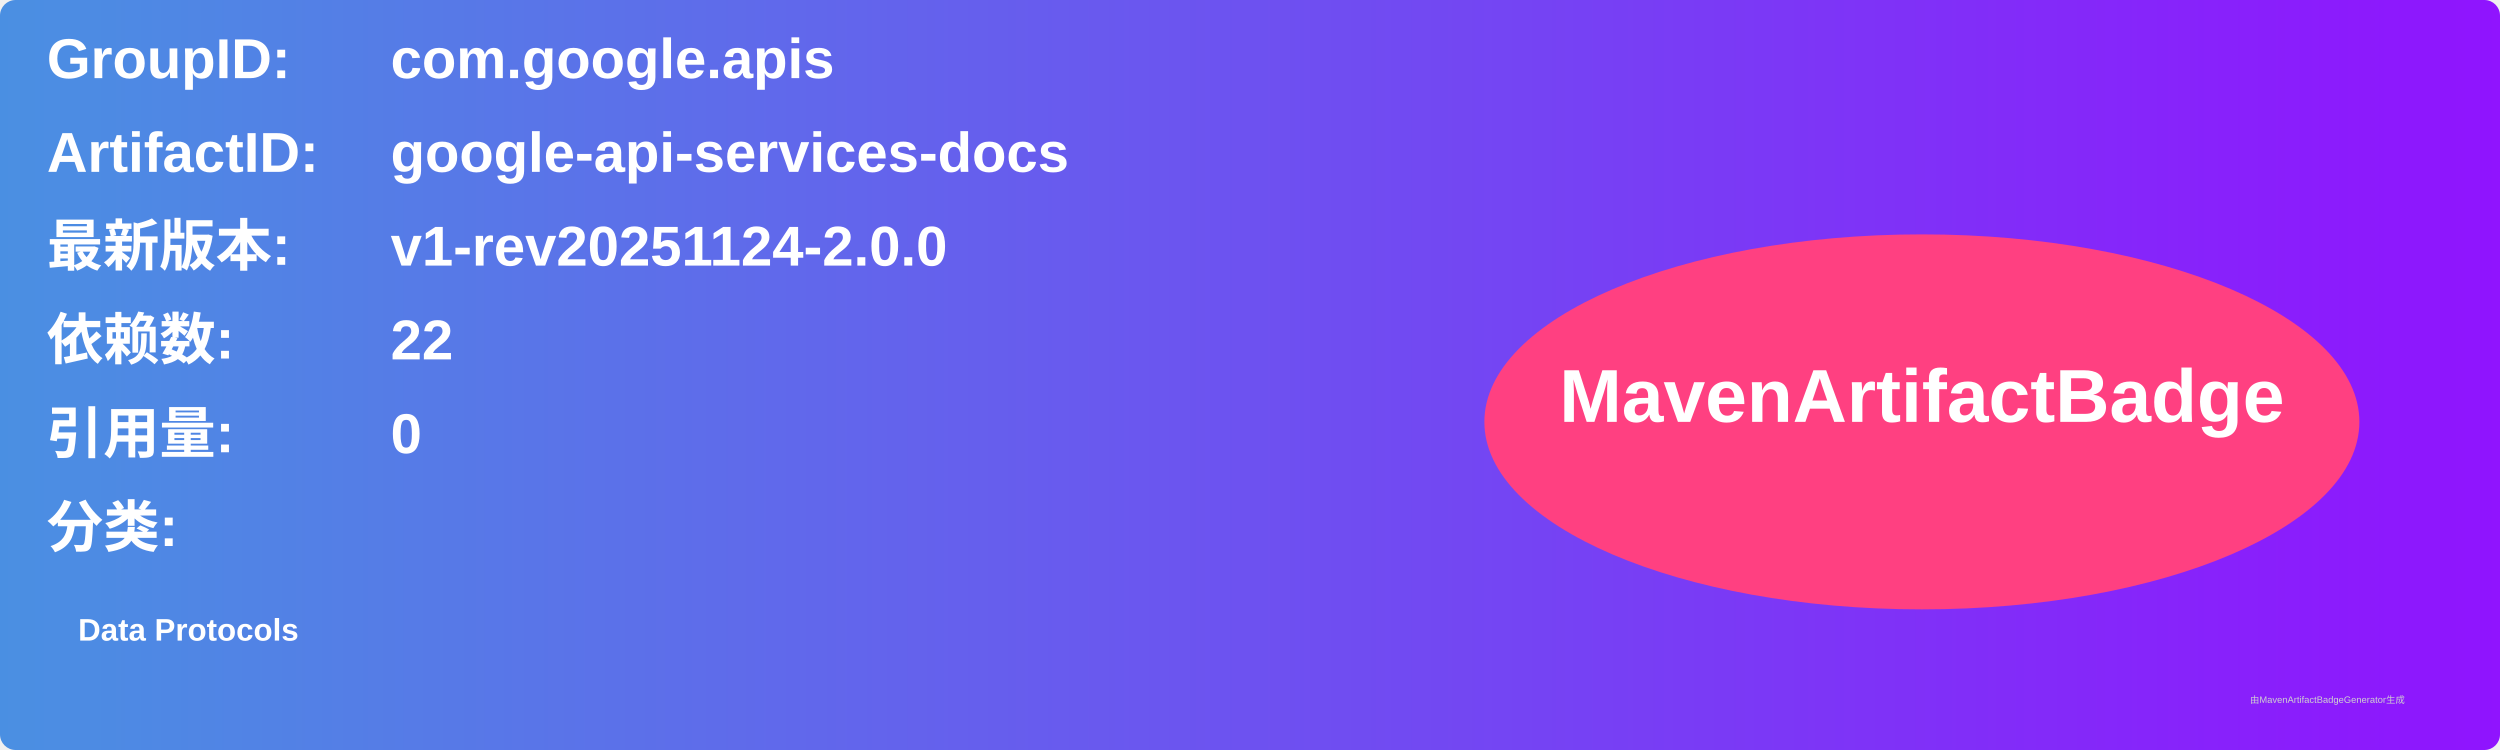
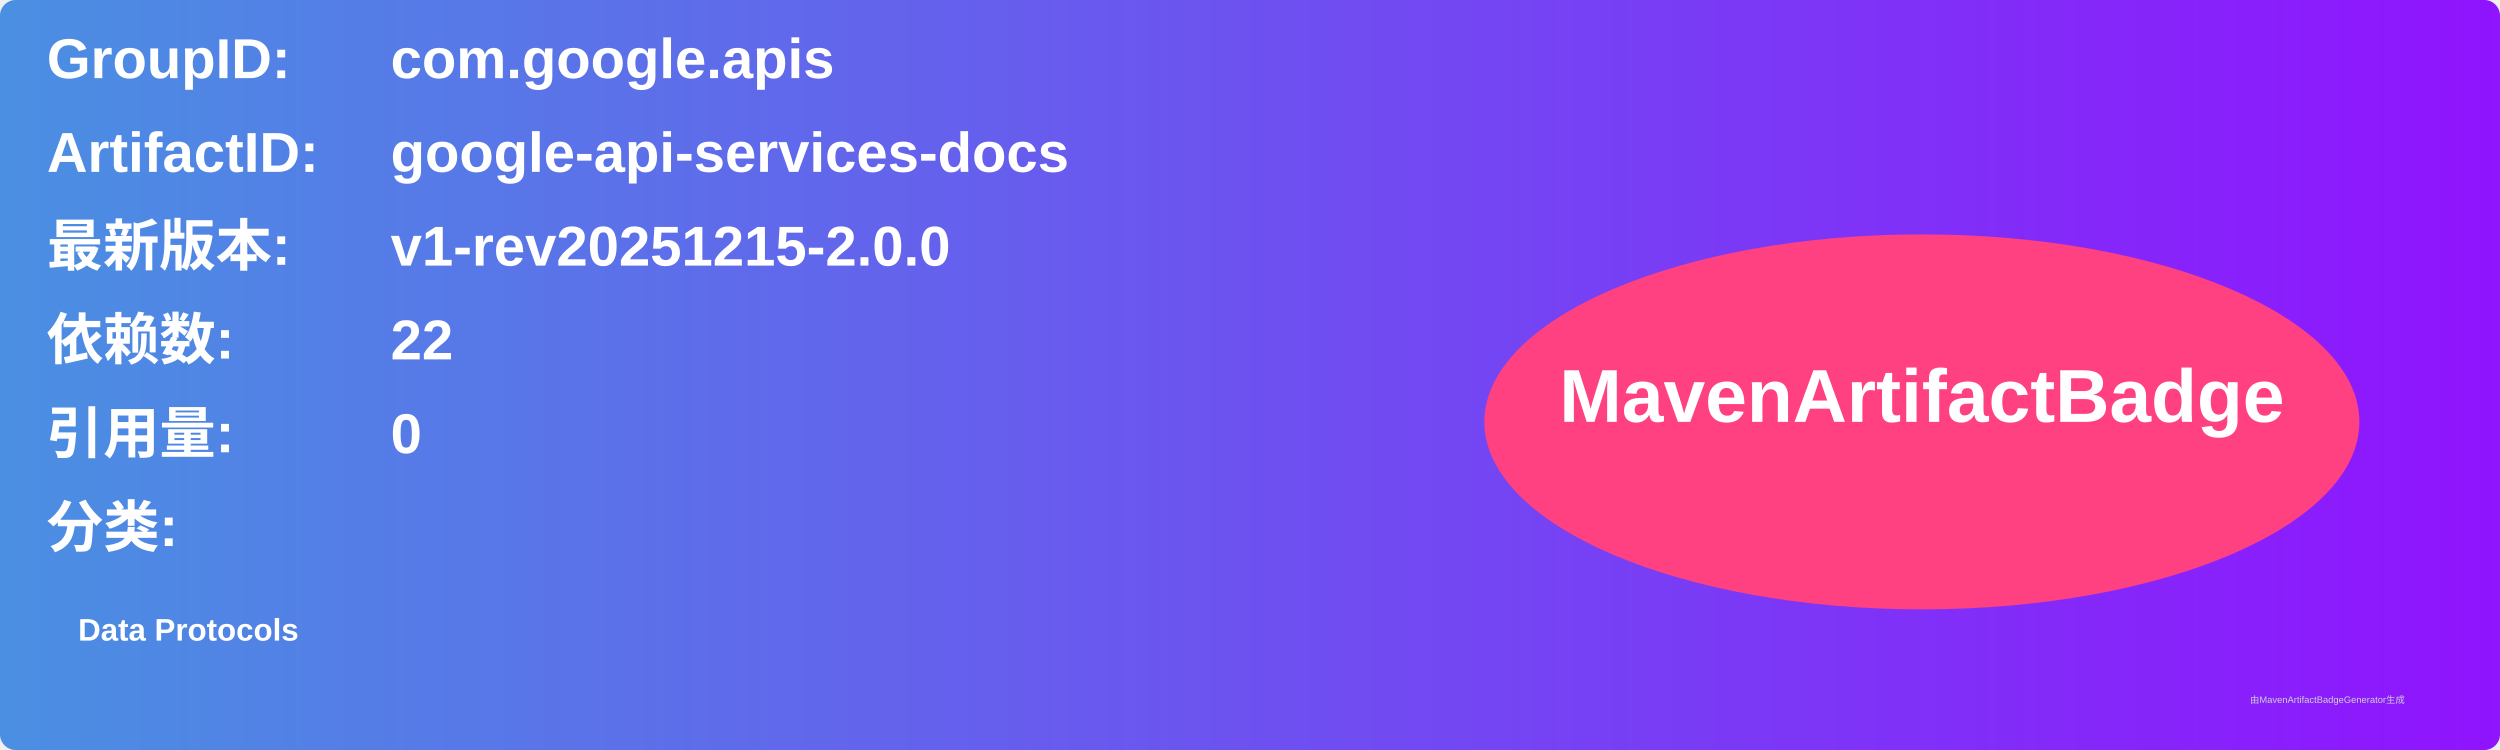
<svg xmlns="http://www.w3.org/2000/svg" width="800" height="240" viewBox="0 0 800 240">
  <linearGradient id="grad" x1="0%" y1="0%" x2="100%" y2="0%">
    <stop offset="0%" stop-color="#4a90e2" />
    <stop offset="100%" stop-color="#9013fe" />
  </linearGradient>
  <rect width="100%" height="100%" rx="5" ry="5" fill="url(#grad)" />
  <g transform="translate(15, 15)">
    <text x="0" y="10" font-family="Arial" font-size="18" fill="white" font-weight="bold" width="260">GroupID:</text>
    <text x="110" y="10" font-family="Arial" font-size="18" fill="white" font-weight="bold" width="460">com.google.apis</text>
    <text x="0" y="40" font-family="Arial" font-size="18" fill="white" font-weight="bold" width="260">ArtifactID:</text>
    <text x="110" y="40" font-family="Arial" font-size="18" fill="white" font-weight="bold" width="460">google-api-services-docs</text>
    <text x="0" y="70" font-family="Arial" font-size="18" fill="white" font-weight="bold">最新版本:</text>
    <text x="110" y="70" font-family="Arial" font-size="18" fill="white" font-weight="bold">
-       <tspan font-weight="bold">v1-rev20251124-2.0.0</tspan>
+       <tspan font-weight="bold">v1-rev20251215-2.0.0</tspan>
    </text>
    <text x="0" y="100" font-family="Arial" font-size="18" fill="white" font-weight="bold">依赖数: </text>
    <text x="110" y="100" font-family="Arial" font-size="18" fill="white">
      <tspan font-weight="bold">22</tspan>
    </text>
    <text x="0" y="130" font-family="Arial" font-size="18" fill="white" font-weight="bold">引用量: </text>
    <text x="110" y="130" font-family="Arial" font-size="18" fill="white">
      <tspan font-weight="bold">0</tspan>
    </text>
    <text x="0" y="160" font-family="Arial" font-size="18" fill="white" font-weight="bold">分类:</text>
    <text x="10" y="190" font-family="Arial" font-size="10" fill="white">
      <tspan font-weight="bold">Data Protocols</tspan>
    </text>
    <ellipse cx="600" cy="120" rx="140" ry="60" fill="#ff4081" />
    <text x="600" y="120" text-anchor="middle" font-family="Arial" font-size="24" fill="white" font-weight="bold">MavenArtifactBadge</text>
  </g>
  <text x="720" y="225" font-family="Arial" font-size="3" fill="#d0d0d0">由MavenArtifactBadgeGenerator生成</text>
</svg>
